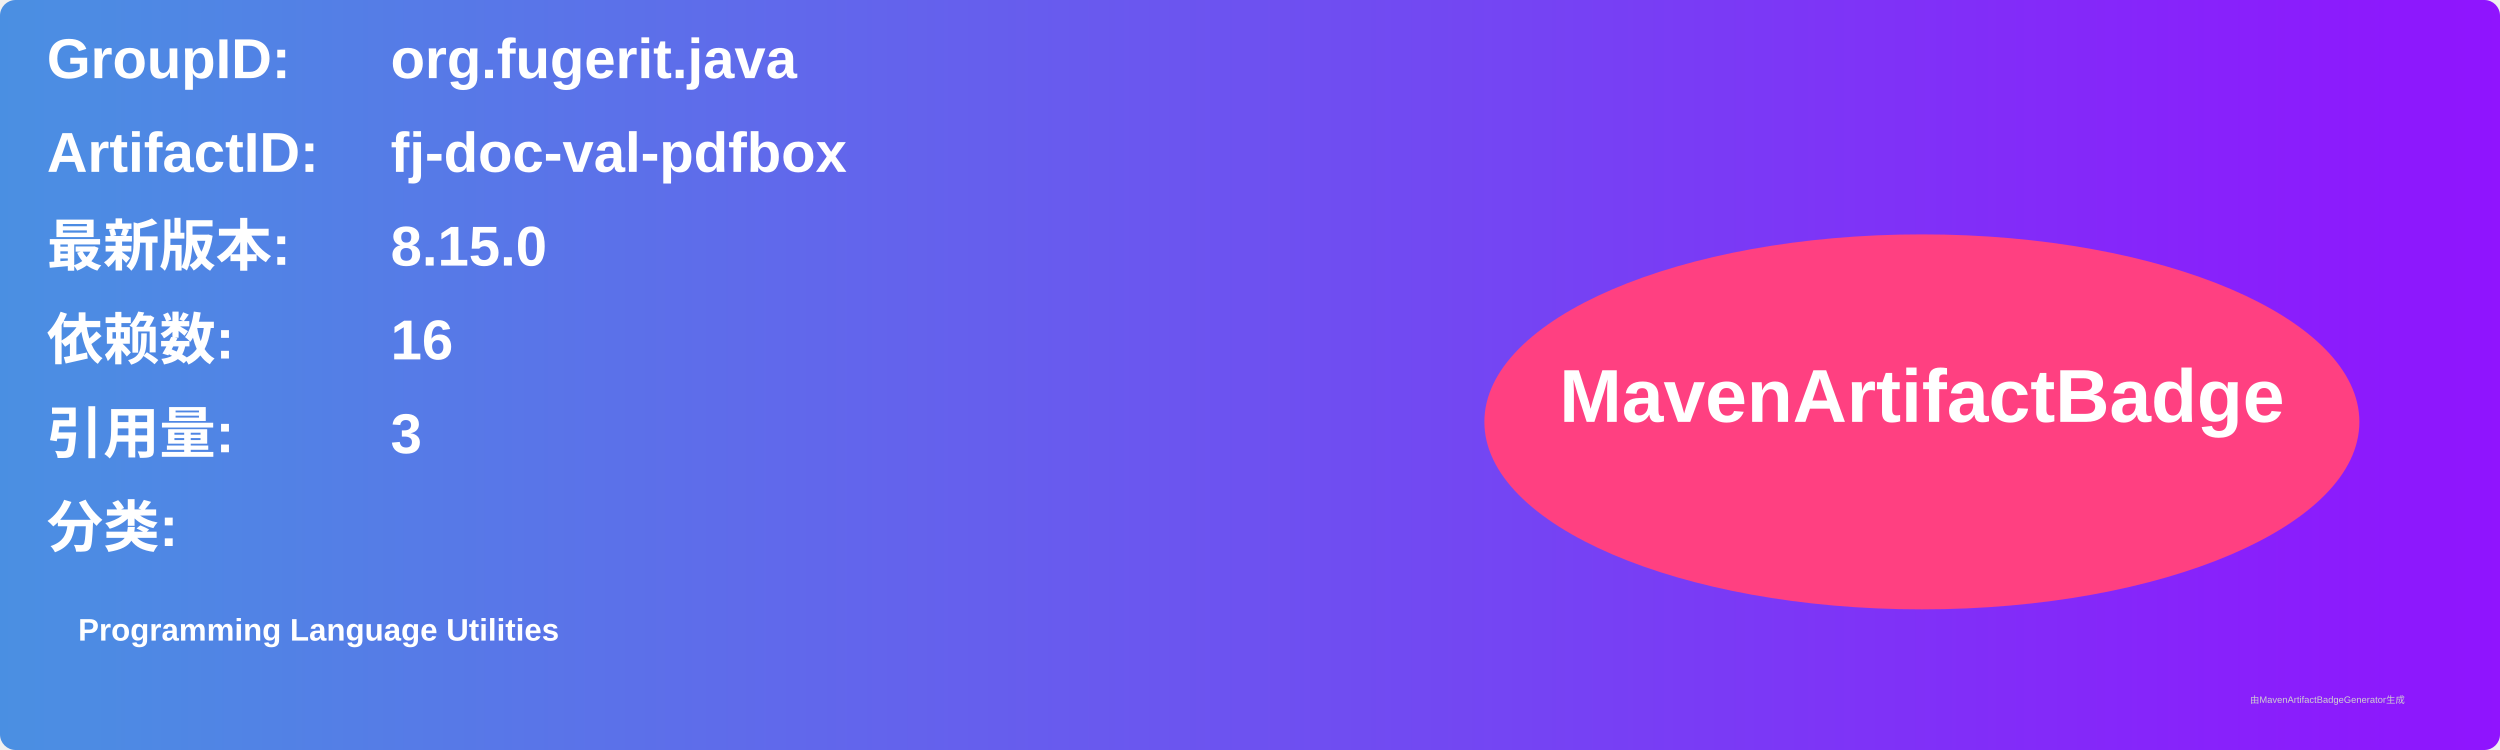
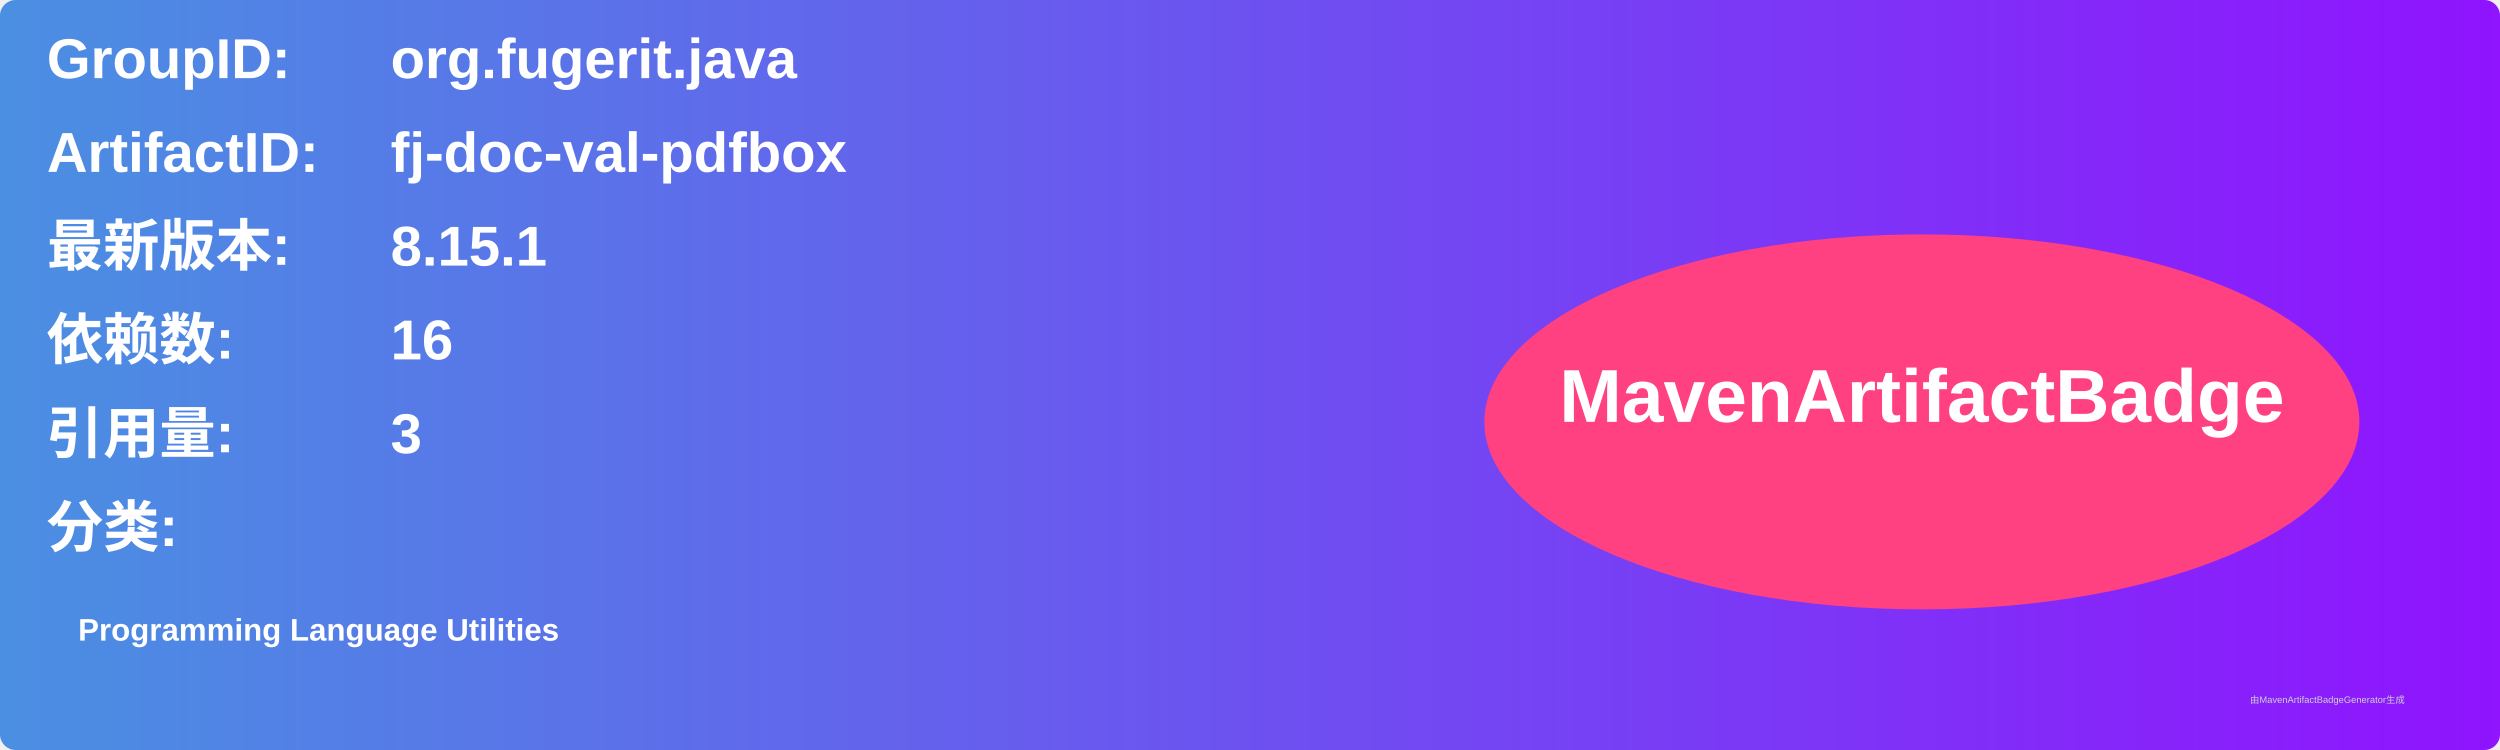
<svg xmlns="http://www.w3.org/2000/svg" width="800" height="240" viewBox="0 0 800 240">
  <linearGradient id="grad" x1="0%" y1="0%" x2="100%" y2="0%">
    <stop offset="0%" stop-color="#4a90e2" />
    <stop offset="100%" stop-color="#9013fe" />
  </linearGradient>
  <rect width="100%" height="100%" rx="5" ry="5" fill="url(#grad)" />
  <g transform="translate(15, 15)">
    <text x="0" y="10" font-family="Arial" font-size="18" fill="white" font-weight="bold" width="260">GroupID:</text>
    <text x="110" y="10" font-family="Arial" font-size="18" fill="white" font-weight="bold" width="460">org.fugerit.java</text>
    <text x="0" y="40" font-family="Arial" font-size="18" fill="white" font-weight="bold" width="260">ArtifactID:</text>
    <text x="110" y="40" font-family="Arial" font-size="18" fill="white" font-weight="bold" width="460">fj-doc-val-pdfbox</text>
    <text x="0" y="70" font-family="Arial" font-size="18" fill="white" font-weight="bold">最新版本:</text>
    <text x="110" y="70" font-family="Arial" font-size="18" fill="white" font-weight="bold">
-       <tspan font-weight="bold">8.15.0</tspan>
+       <tspan font-weight="bold">8.15.1</tspan>
    </text>
    <text x="0" y="100" font-family="Arial" font-size="18" fill="white" font-weight="bold">依赖数: </text>
    <text x="110" y="100" font-family="Arial" font-size="18" fill="white">
      <tspan font-weight="bold">16</tspan>
    </text>
    <text x="0" y="130" font-family="Arial" font-size="18" fill="white" font-weight="bold">引用量: </text>
    <text x="110" y="130" font-family="Arial" font-size="18" fill="white">
      <tspan font-weight="bold">3</tspan>
    </text>
    <text x="0" y="160" font-family="Arial" font-size="18" fill="white" font-weight="bold">分类:</text>
    <text x="10" y="190" font-family="Arial" font-size="10" fill="white">
      <tspan font-weight="bold">Programming Language Utilities</tspan>
    </text>
    <ellipse cx="600" cy="120" rx="140" ry="60" fill="#ff4081" />
    <text x="600" y="120" text-anchor="middle" font-family="Arial" font-size="24" fill="white" font-weight="bold">MavenArtifactBadge</text>
  </g>
  <text x="720" y="225" font-family="Arial" font-size="3" fill="#d0d0d0">由MavenArtifactBadgeGenerator生成</text>
</svg>
